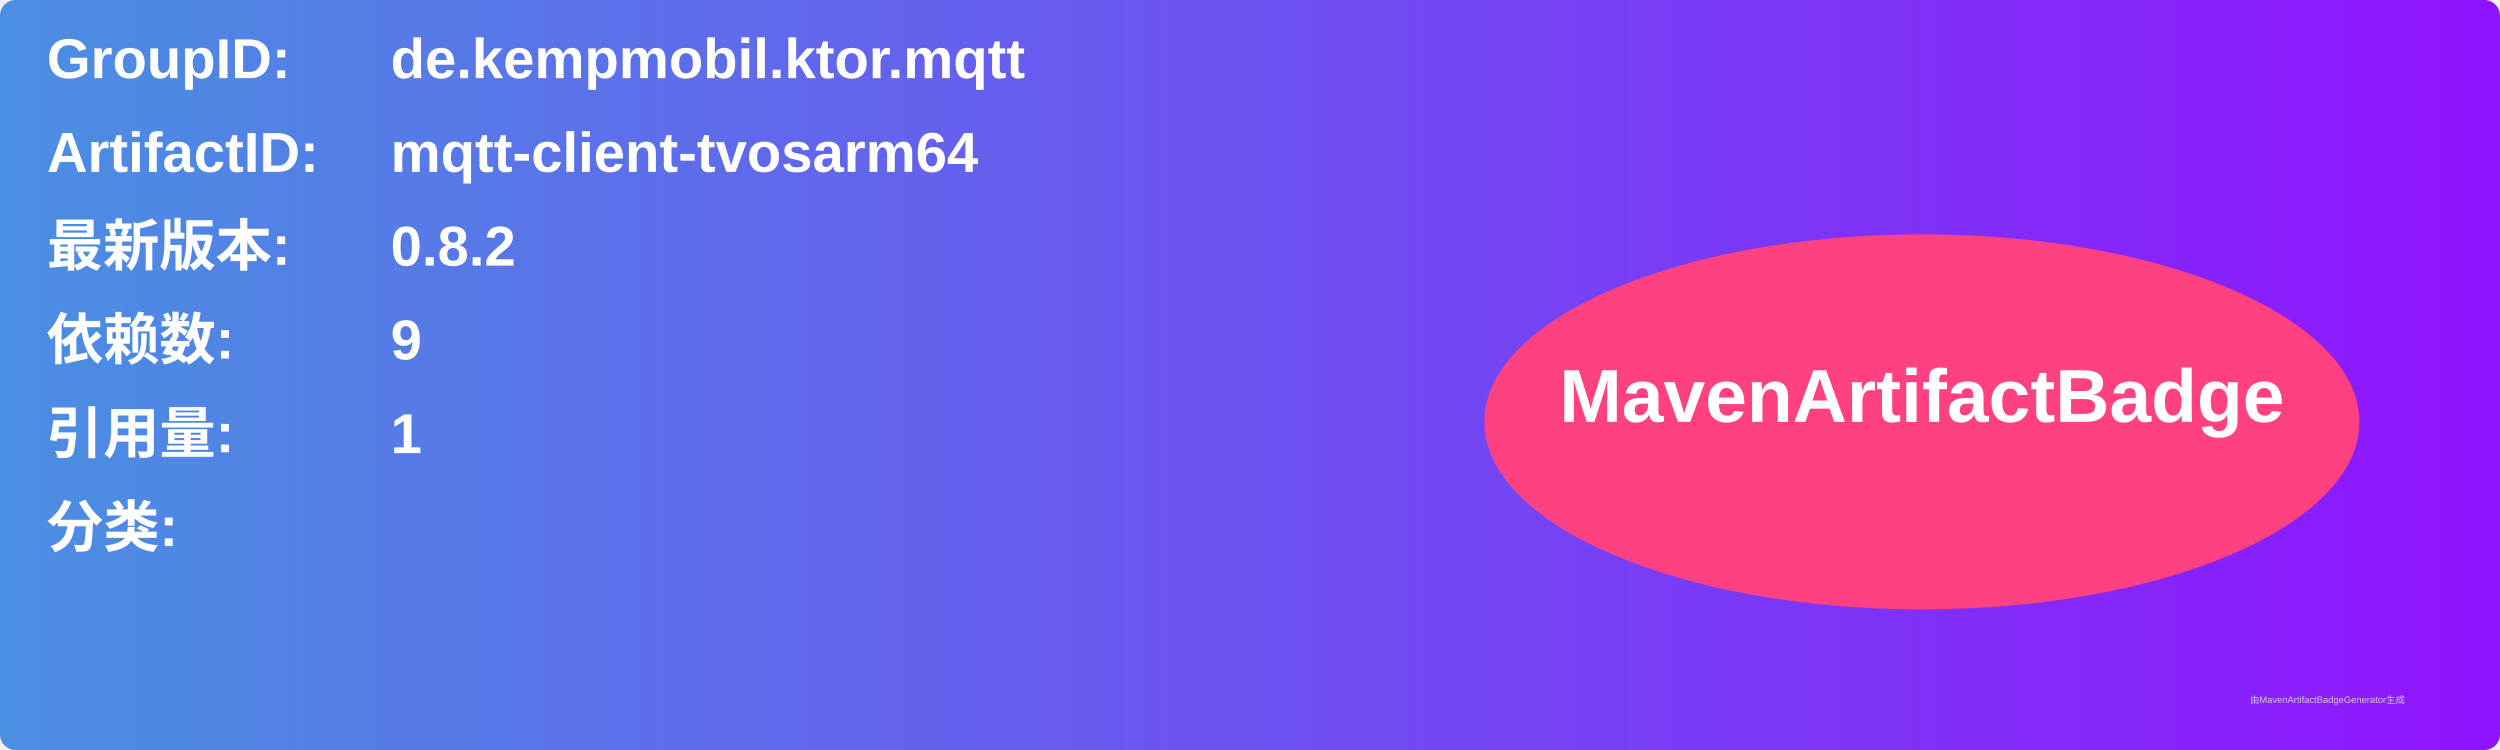
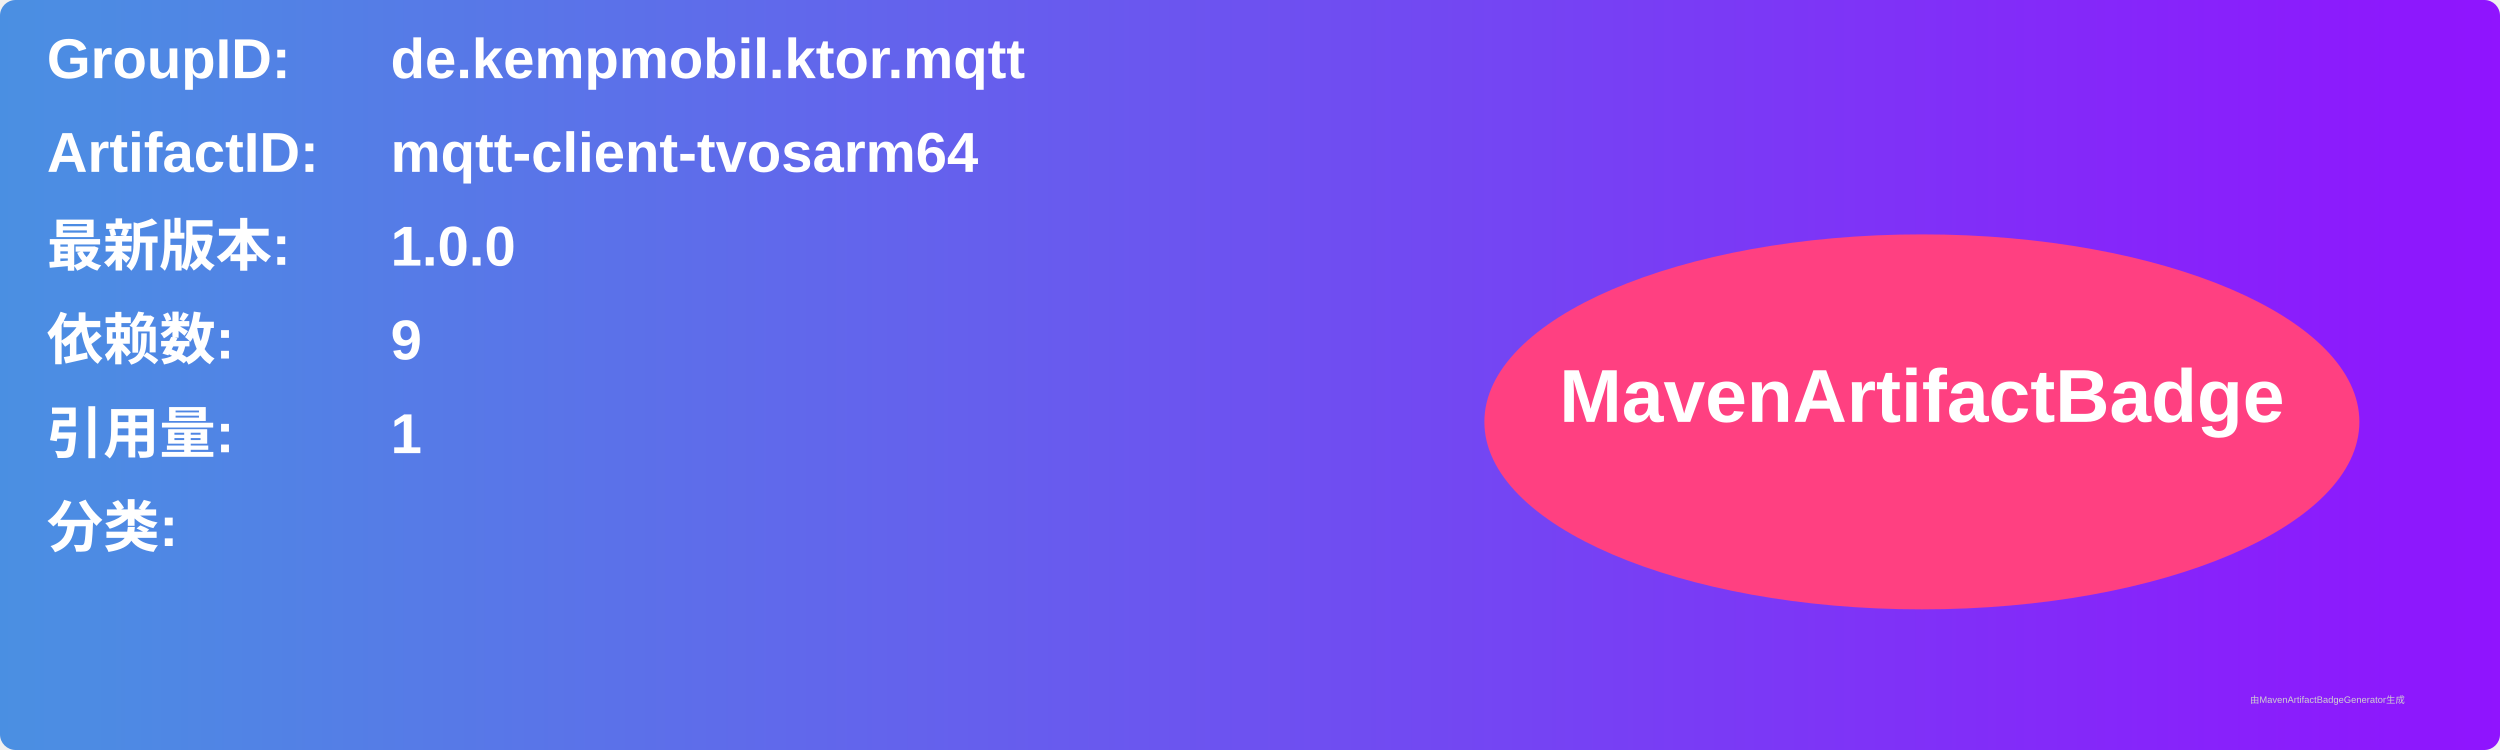
<svg xmlns="http://www.w3.org/2000/svg" width="800" height="240" viewBox="0 0 800 240">
  <linearGradient id="grad" x1="0%" y1="0%" x2="100%" y2="0%">
    <stop offset="0%" stop-color="#4a90e2" />
    <stop offset="100%" stop-color="#9013fe" />
  </linearGradient>
  <rect width="100%" height="100%" rx="5" ry="5" fill="url(#grad)" />
  <g transform="translate(15, 15)">
    <text x="0" y="10" font-family="Arial" font-size="18" fill="white" font-weight="bold" width="260">GroupID:</text>
    <text x="110" y="10" font-family="Arial" font-size="18" fill="white" font-weight="bold" width="460">de.kempmobil.ktor.mqtt</text>
    <text x="0" y="40" font-family="Arial" font-size="18" fill="white" font-weight="bold" width="260">ArtifactID:</text>
    <text x="110" y="40" font-family="Arial" font-size="18" fill="white" font-weight="bold" width="460">mqtt-client-tvosarm64</text>
    <text x="0" y="70" font-family="Arial" font-size="18" fill="white" font-weight="bold">最新版本:</text>
    <text x="110" y="70" font-family="Arial" font-size="18" fill="white" font-weight="bold">
-       <tspan font-weight="bold">0.8.2</tspan>
+       <tspan font-weight="bold">1.0.0</tspan>
    </text>
    <text x="0" y="100" font-family="Arial" font-size="18" fill="white" font-weight="bold">依赖数: </text>
    <text x="110" y="100" font-family="Arial" font-size="18" fill="white">
      <tspan font-weight="bold">9</tspan>
    </text>
    <text x="0" y="130" font-family="Arial" font-size="18" fill="white" font-weight="bold">引用量: </text>
    <text x="110" y="130" font-family="Arial" font-size="18" fill="white">
      <tspan font-weight="bold">1</tspan>
    </text>
    <text x="0" y="160" font-family="Arial" font-size="18" fill="white" font-weight="bold">分类:</text>
    <text x="10" y="190" font-family="Arial" font-size="10" fill="white">
      <tspan font-weight="bold" />
    </text>
    <ellipse cx="600" cy="120" rx="140" ry="60" fill="#ff4081" />
    <text x="600" y="120" text-anchor="middle" font-family="Arial" font-size="24" fill="white" font-weight="bold">MavenArtifactBadge</text>
  </g>
  <text x="720" y="225" font-family="Arial" font-size="3" fill="#d0d0d0">由MavenArtifactBadgeGenerator生成</text>
</svg>
